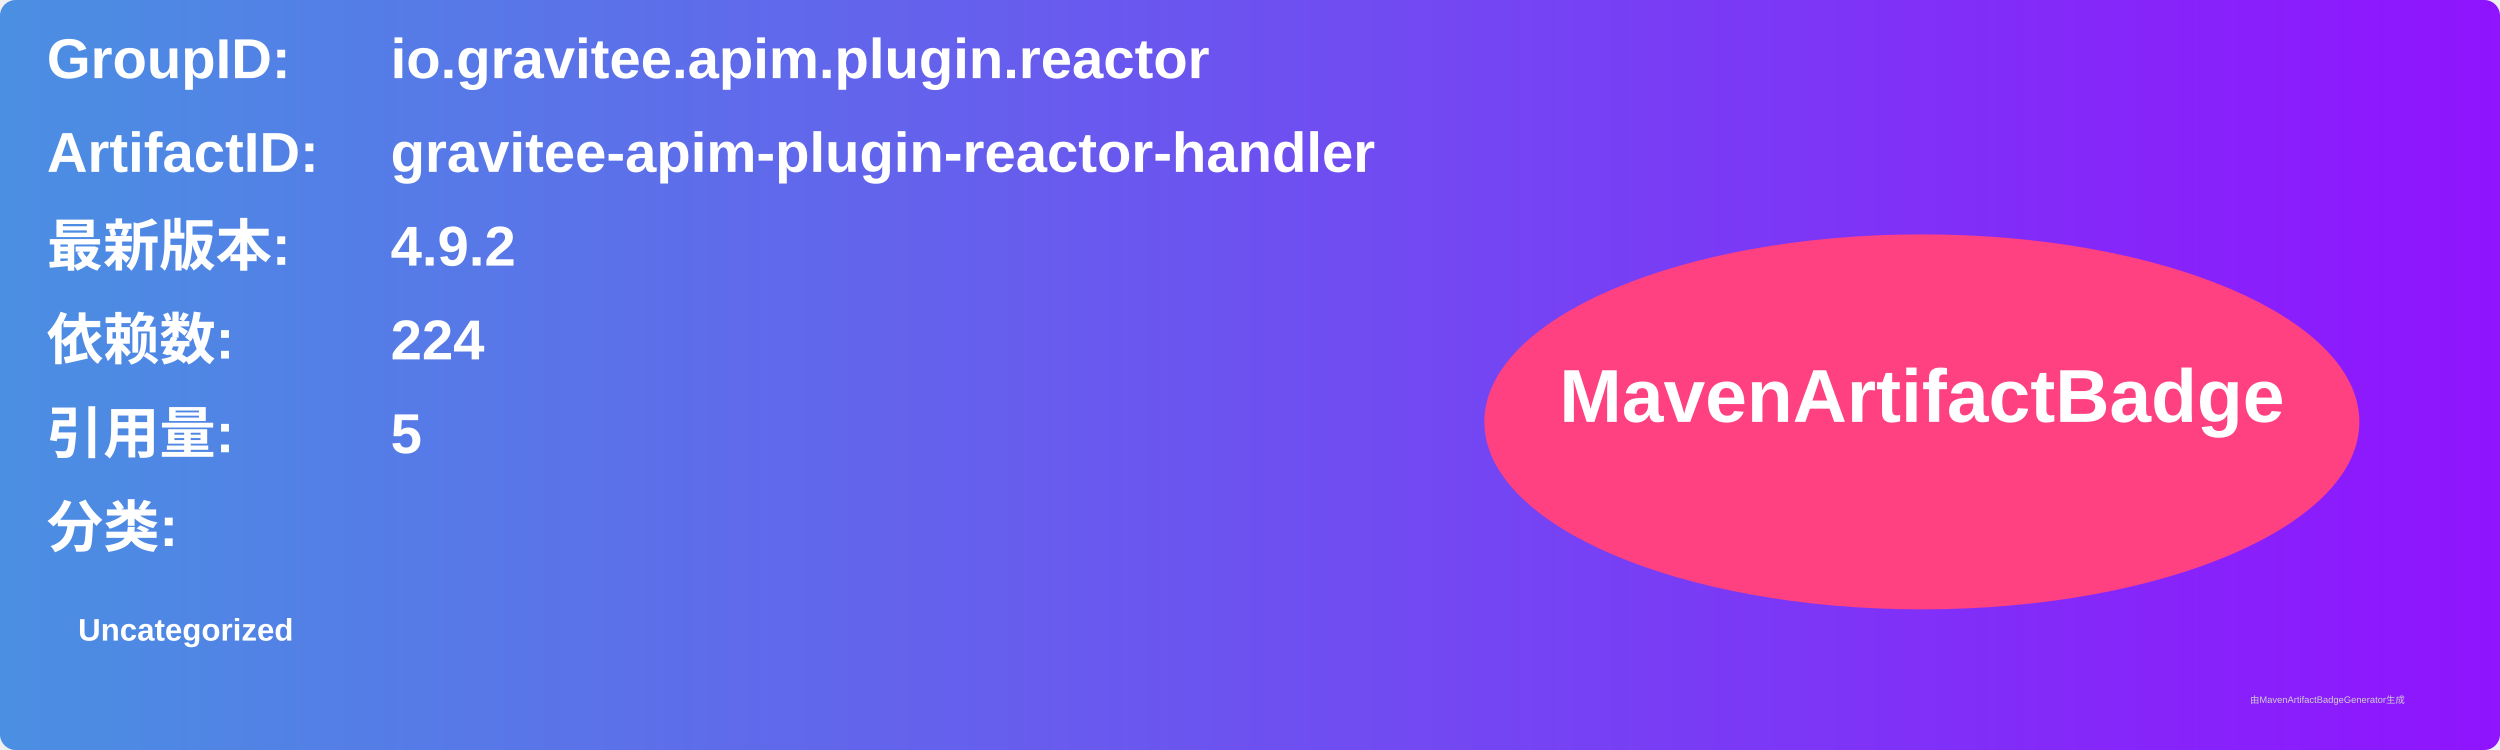
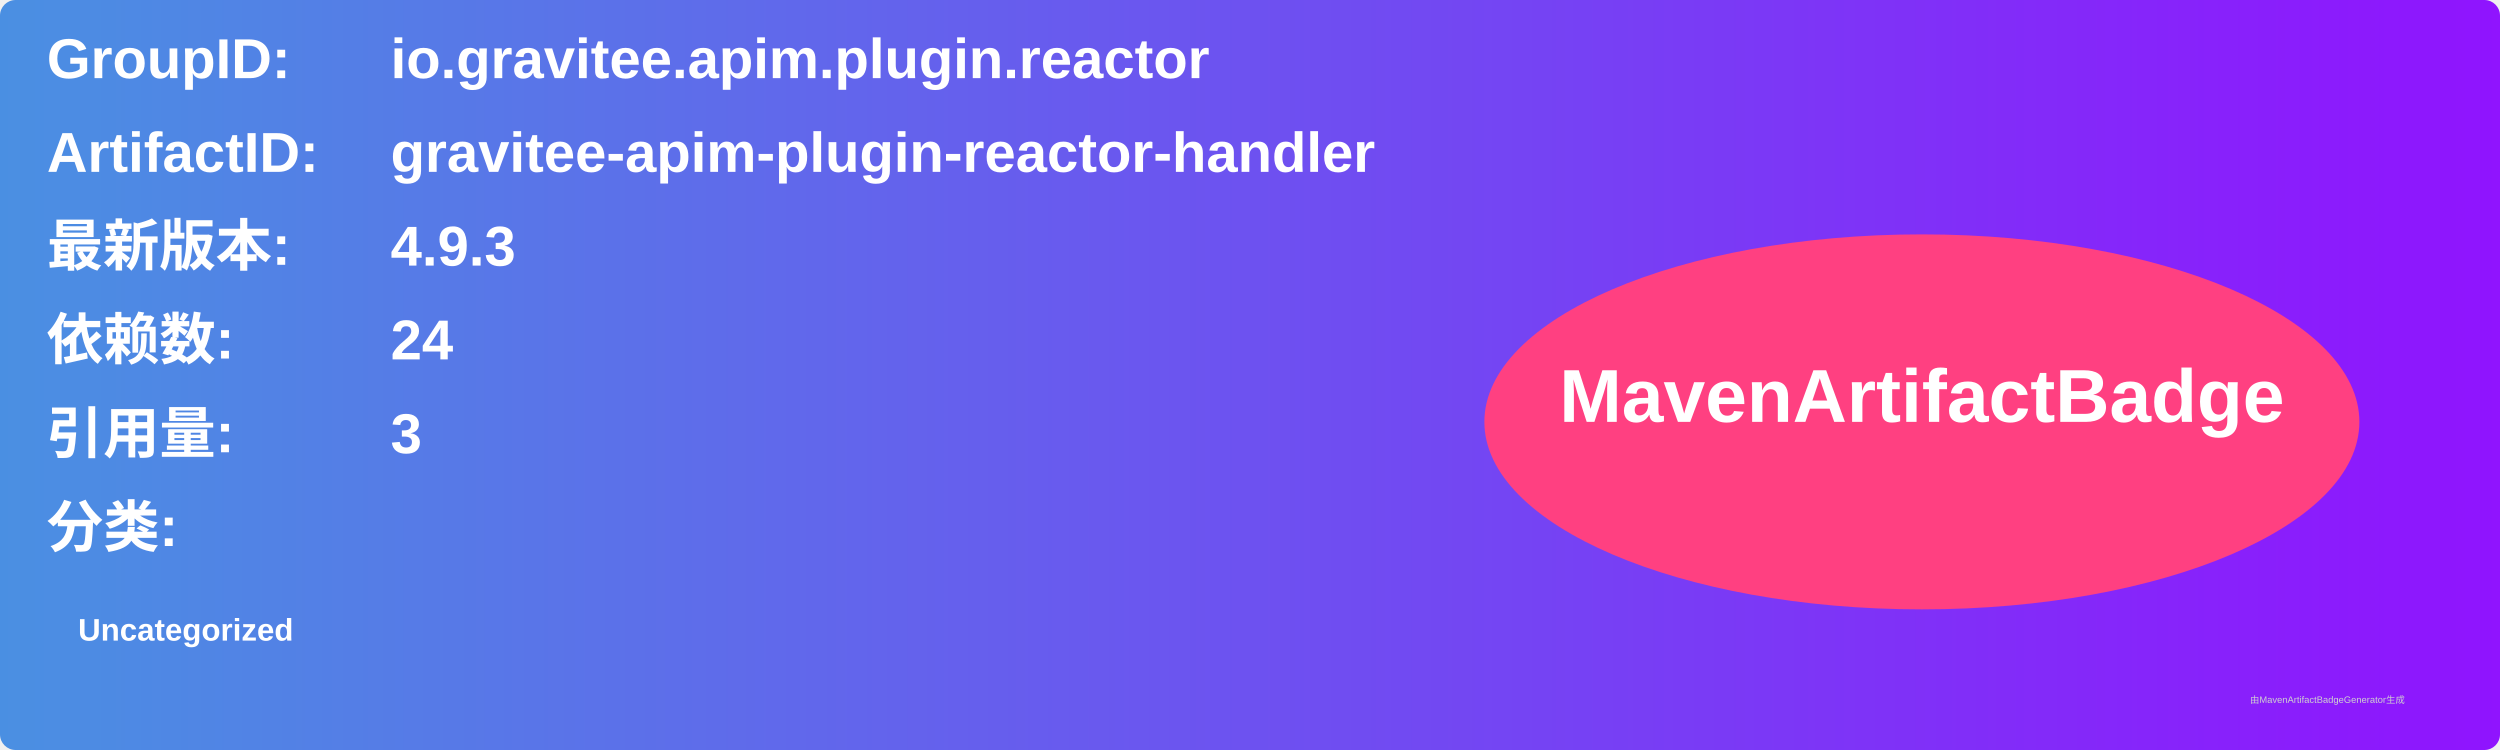
<svg xmlns="http://www.w3.org/2000/svg" width="800" height="240" viewBox="0 0 800 240">
  <linearGradient id="grad" x1="0%" y1="0%" x2="100%" y2="0%">
    <stop offset="0%" stop-color="#4a90e2" />
    <stop offset="100%" stop-color="#9013fe" />
  </linearGradient>
  <rect width="100%" height="100%" rx="5" ry="5" fill="url(#grad)" />
  <g transform="translate(15, 15)">
    <text x="0" y="10" font-family="Arial" font-size="18" fill="white" font-weight="bold" width="260">GroupID:</text>
    <text x="110" y="10" font-family="Arial" font-size="18" fill="white" font-weight="bold" width="460">io.gravitee.apim.plugin.reactor</text>
    <text x="0" y="40" font-family="Arial" font-size="18" fill="white" font-weight="bold" width="260">ArtifactID:</text>
    <text x="110" y="40" font-family="Arial" font-size="18" fill="white" font-weight="bold" width="460">gravitee-apim-plugin-reactor-handler</text>
    <text x="0" y="70" font-family="Arial" font-size="18" fill="white" font-weight="bold">最新版本:</text>
    <text x="110" y="70" font-family="Arial" font-size="18" fill="white" font-weight="bold">
-       <tspan font-weight="bold">4.9.2</tspan>
+       <tspan font-weight="bold">4.9.3</tspan>
    </text>
    <text x="0" y="100" font-family="Arial" font-size="18" fill="white" font-weight="bold">依赖数: </text>
    <text x="110" y="100" font-family="Arial" font-size="18" fill="white">
-       <tspan font-weight="bold">224</tspan>
+       <tspan font-weight="bold">24</tspan>
    </text>
    <text x="0" y="130" font-family="Arial" font-size="18" fill="white" font-weight="bold">引用量: </text>
    <text x="110" y="130" font-family="Arial" font-size="18" fill="white">
-       <tspan font-weight="bold">5</tspan>
+       <tspan font-weight="bold">3</tspan>
    </text>
    <text x="0" y="160" font-family="Arial" font-size="18" fill="white" font-weight="bold">分类:</text>
    <text x="10" y="190" font-family="Arial" font-size="10" fill="white">
      <tspan font-weight="bold">Uncategorized</tspan>
    </text>
    <ellipse cx="600" cy="120" rx="140" ry="60" fill="#ff4081" />
    <text x="600" y="120" text-anchor="middle" font-family="Arial" font-size="24" fill="white" font-weight="bold">MavenArtifactBadge</text>
  </g>
  <text x="720" y="225" font-family="Arial" font-size="3" fill="#d0d0d0">由MavenArtifactBadgeGenerator生成</text>
</svg>
